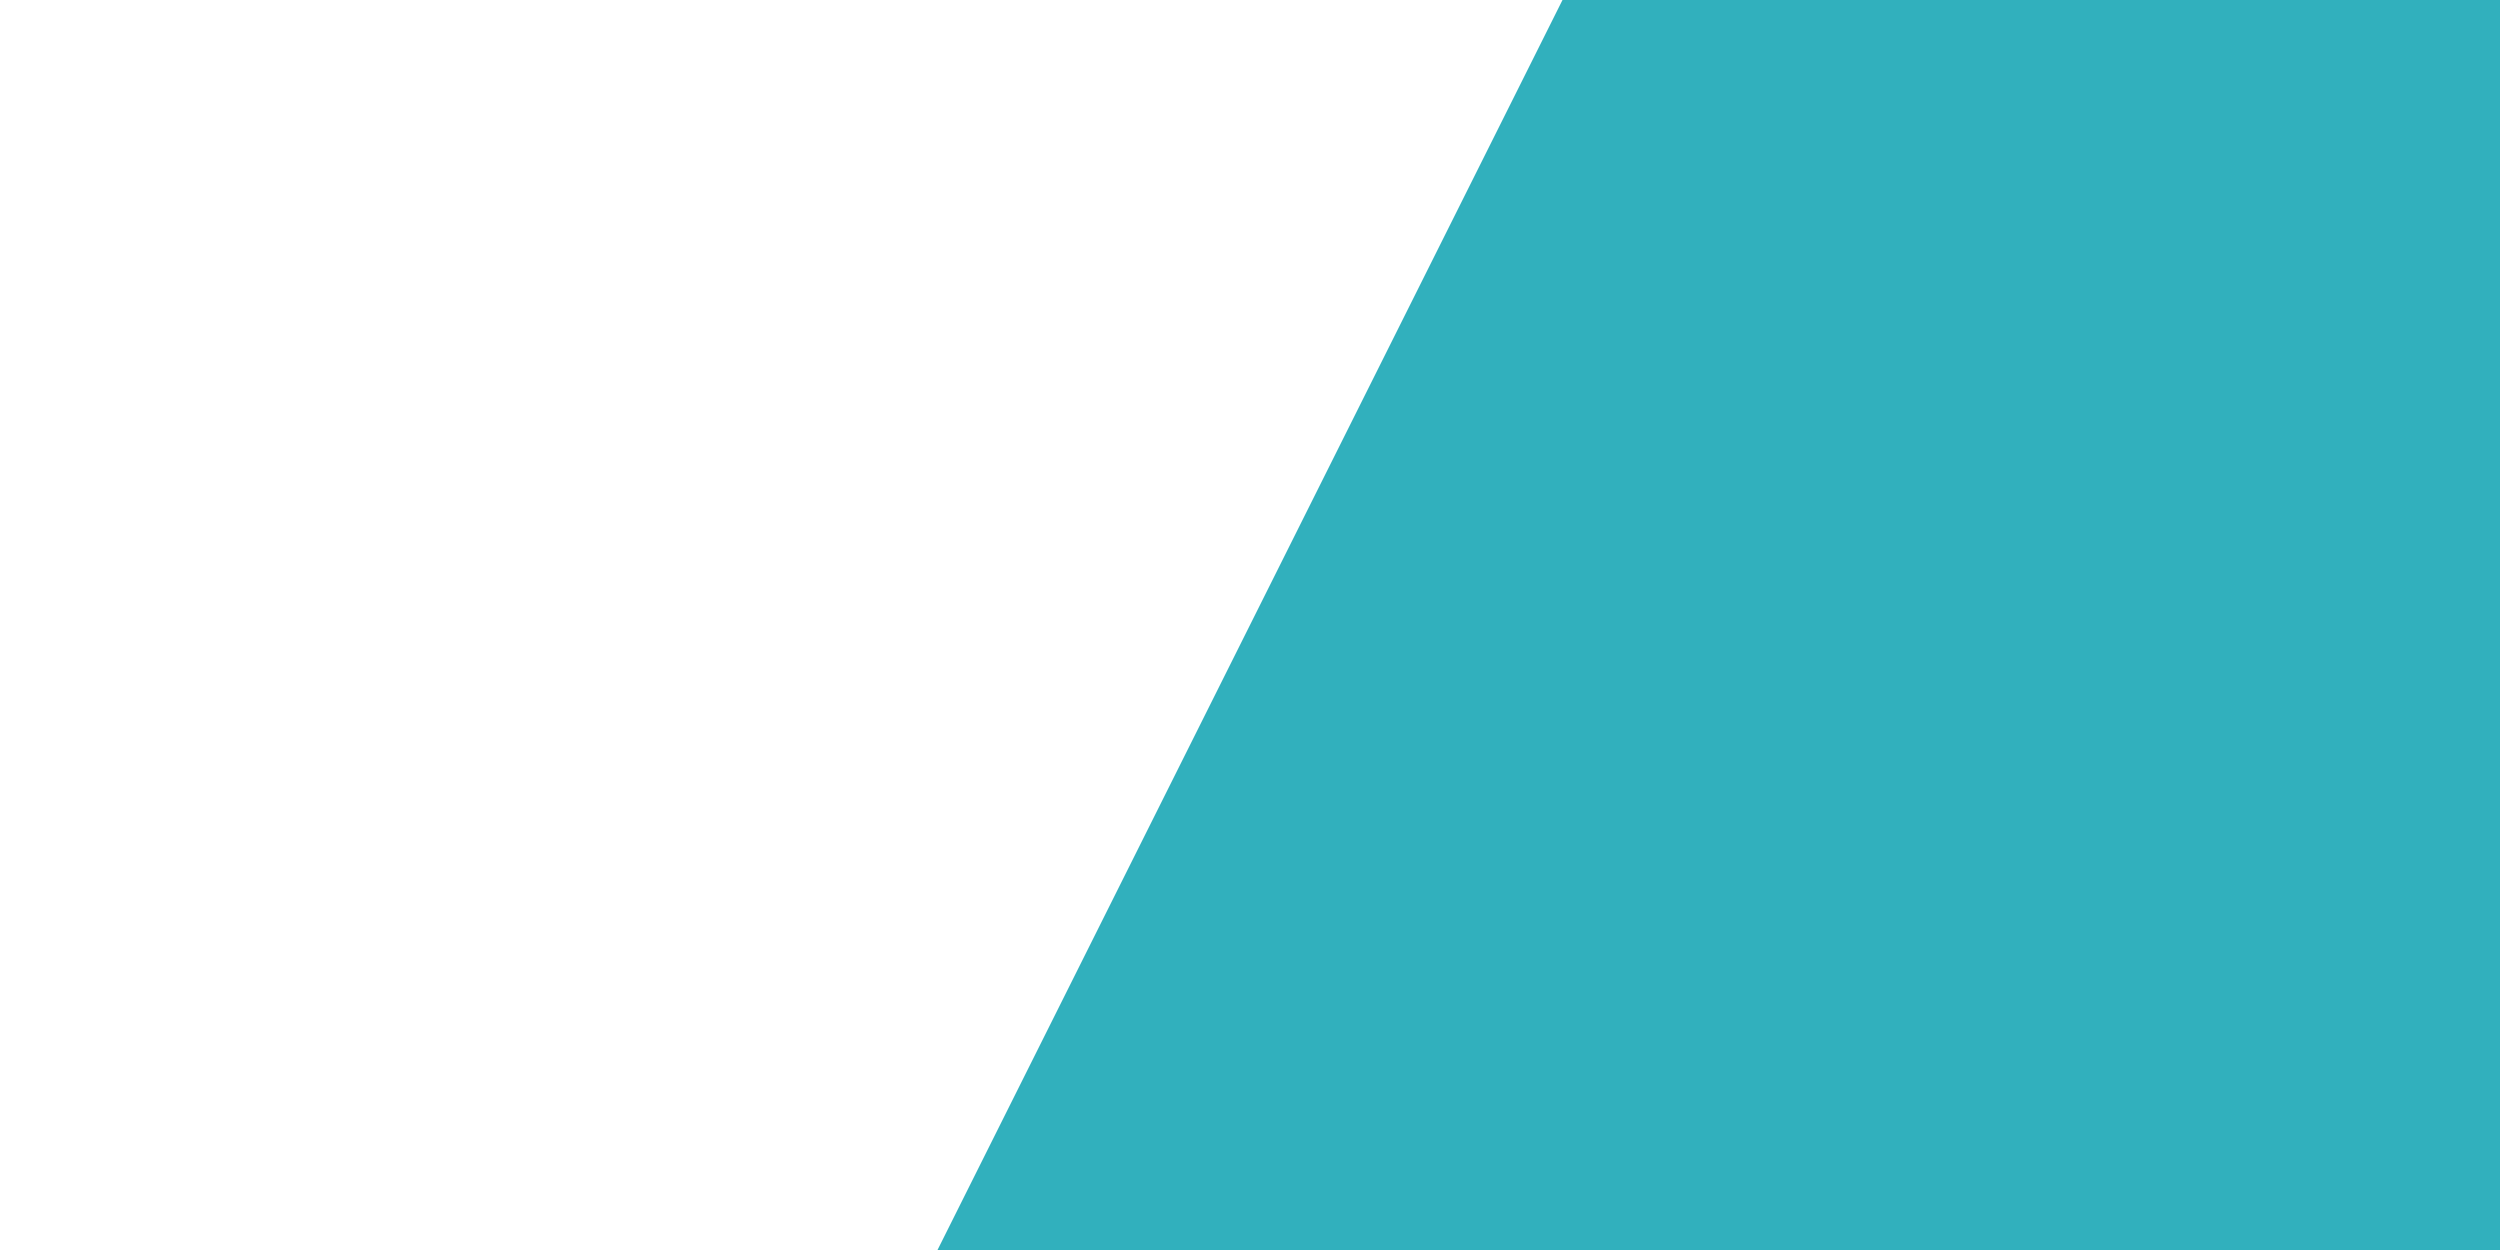
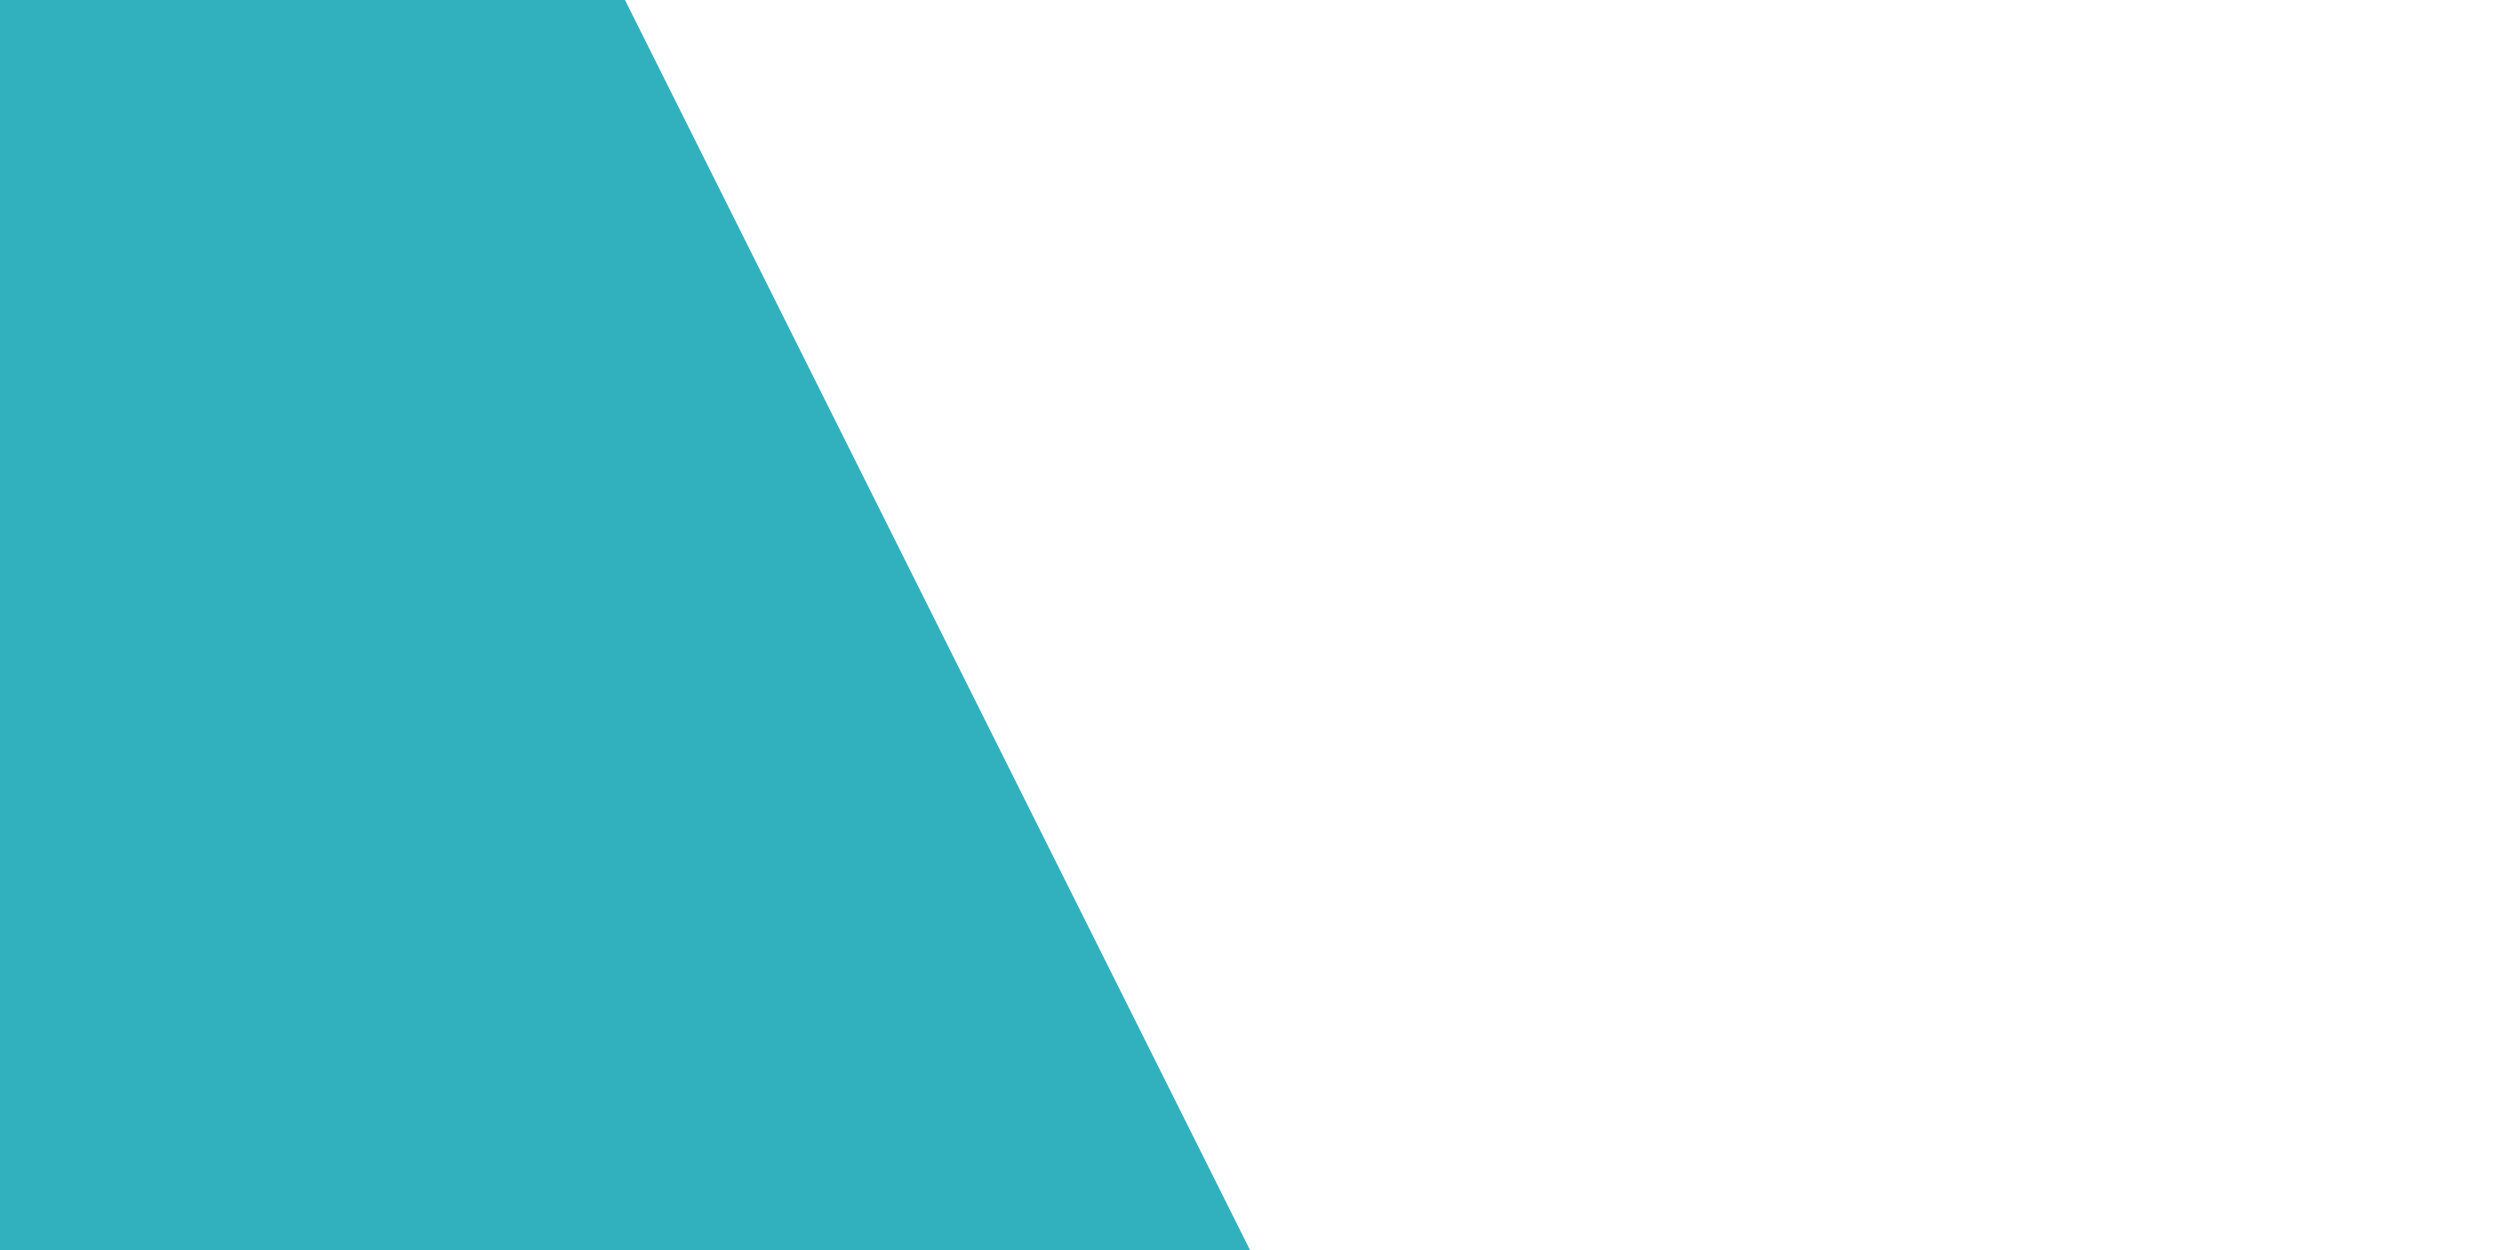
<svg xmlns="http://www.w3.org/2000/svg" viewBox="0 0 80 40" preserveAspectRatio="xMaxYMid slice">
  <path d="M0 0h80v40h-80" fill="#fff" />
-   <path d="M50 0h30v40h-50" fill="#31b0bd" />
+   <path d="M20 0h-30v40h50" fill="#31b0bd" />
</svg>
